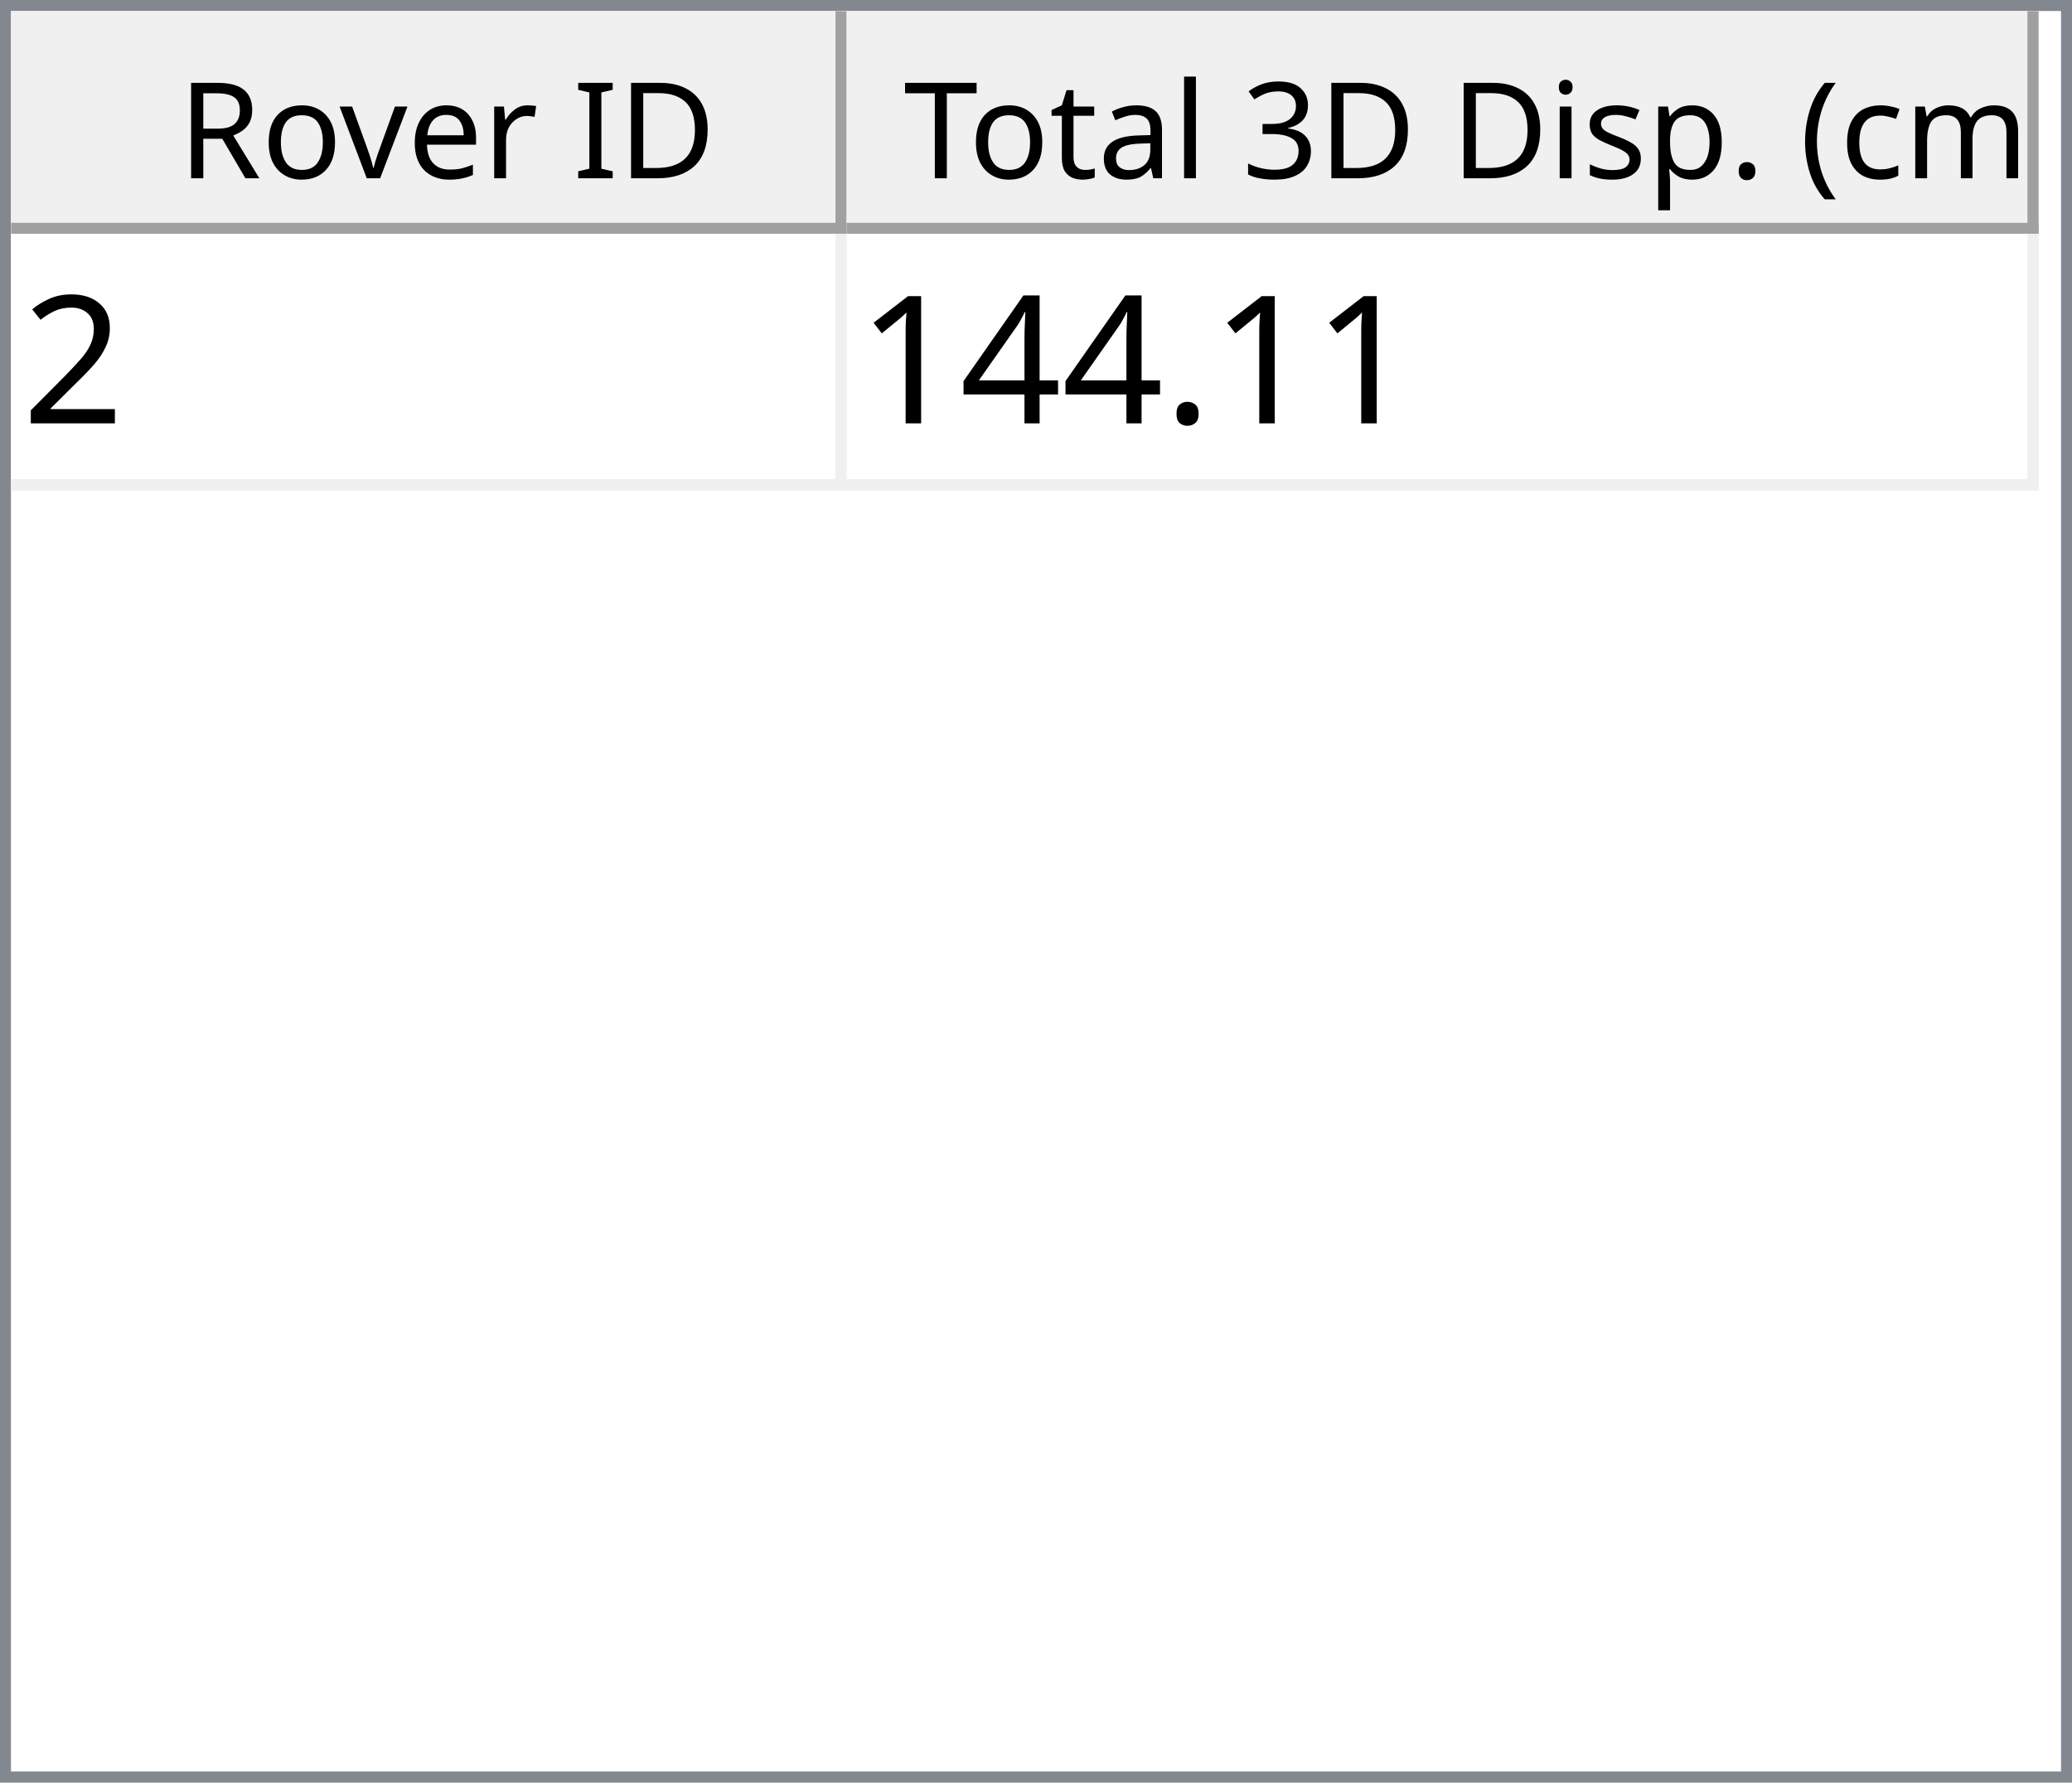
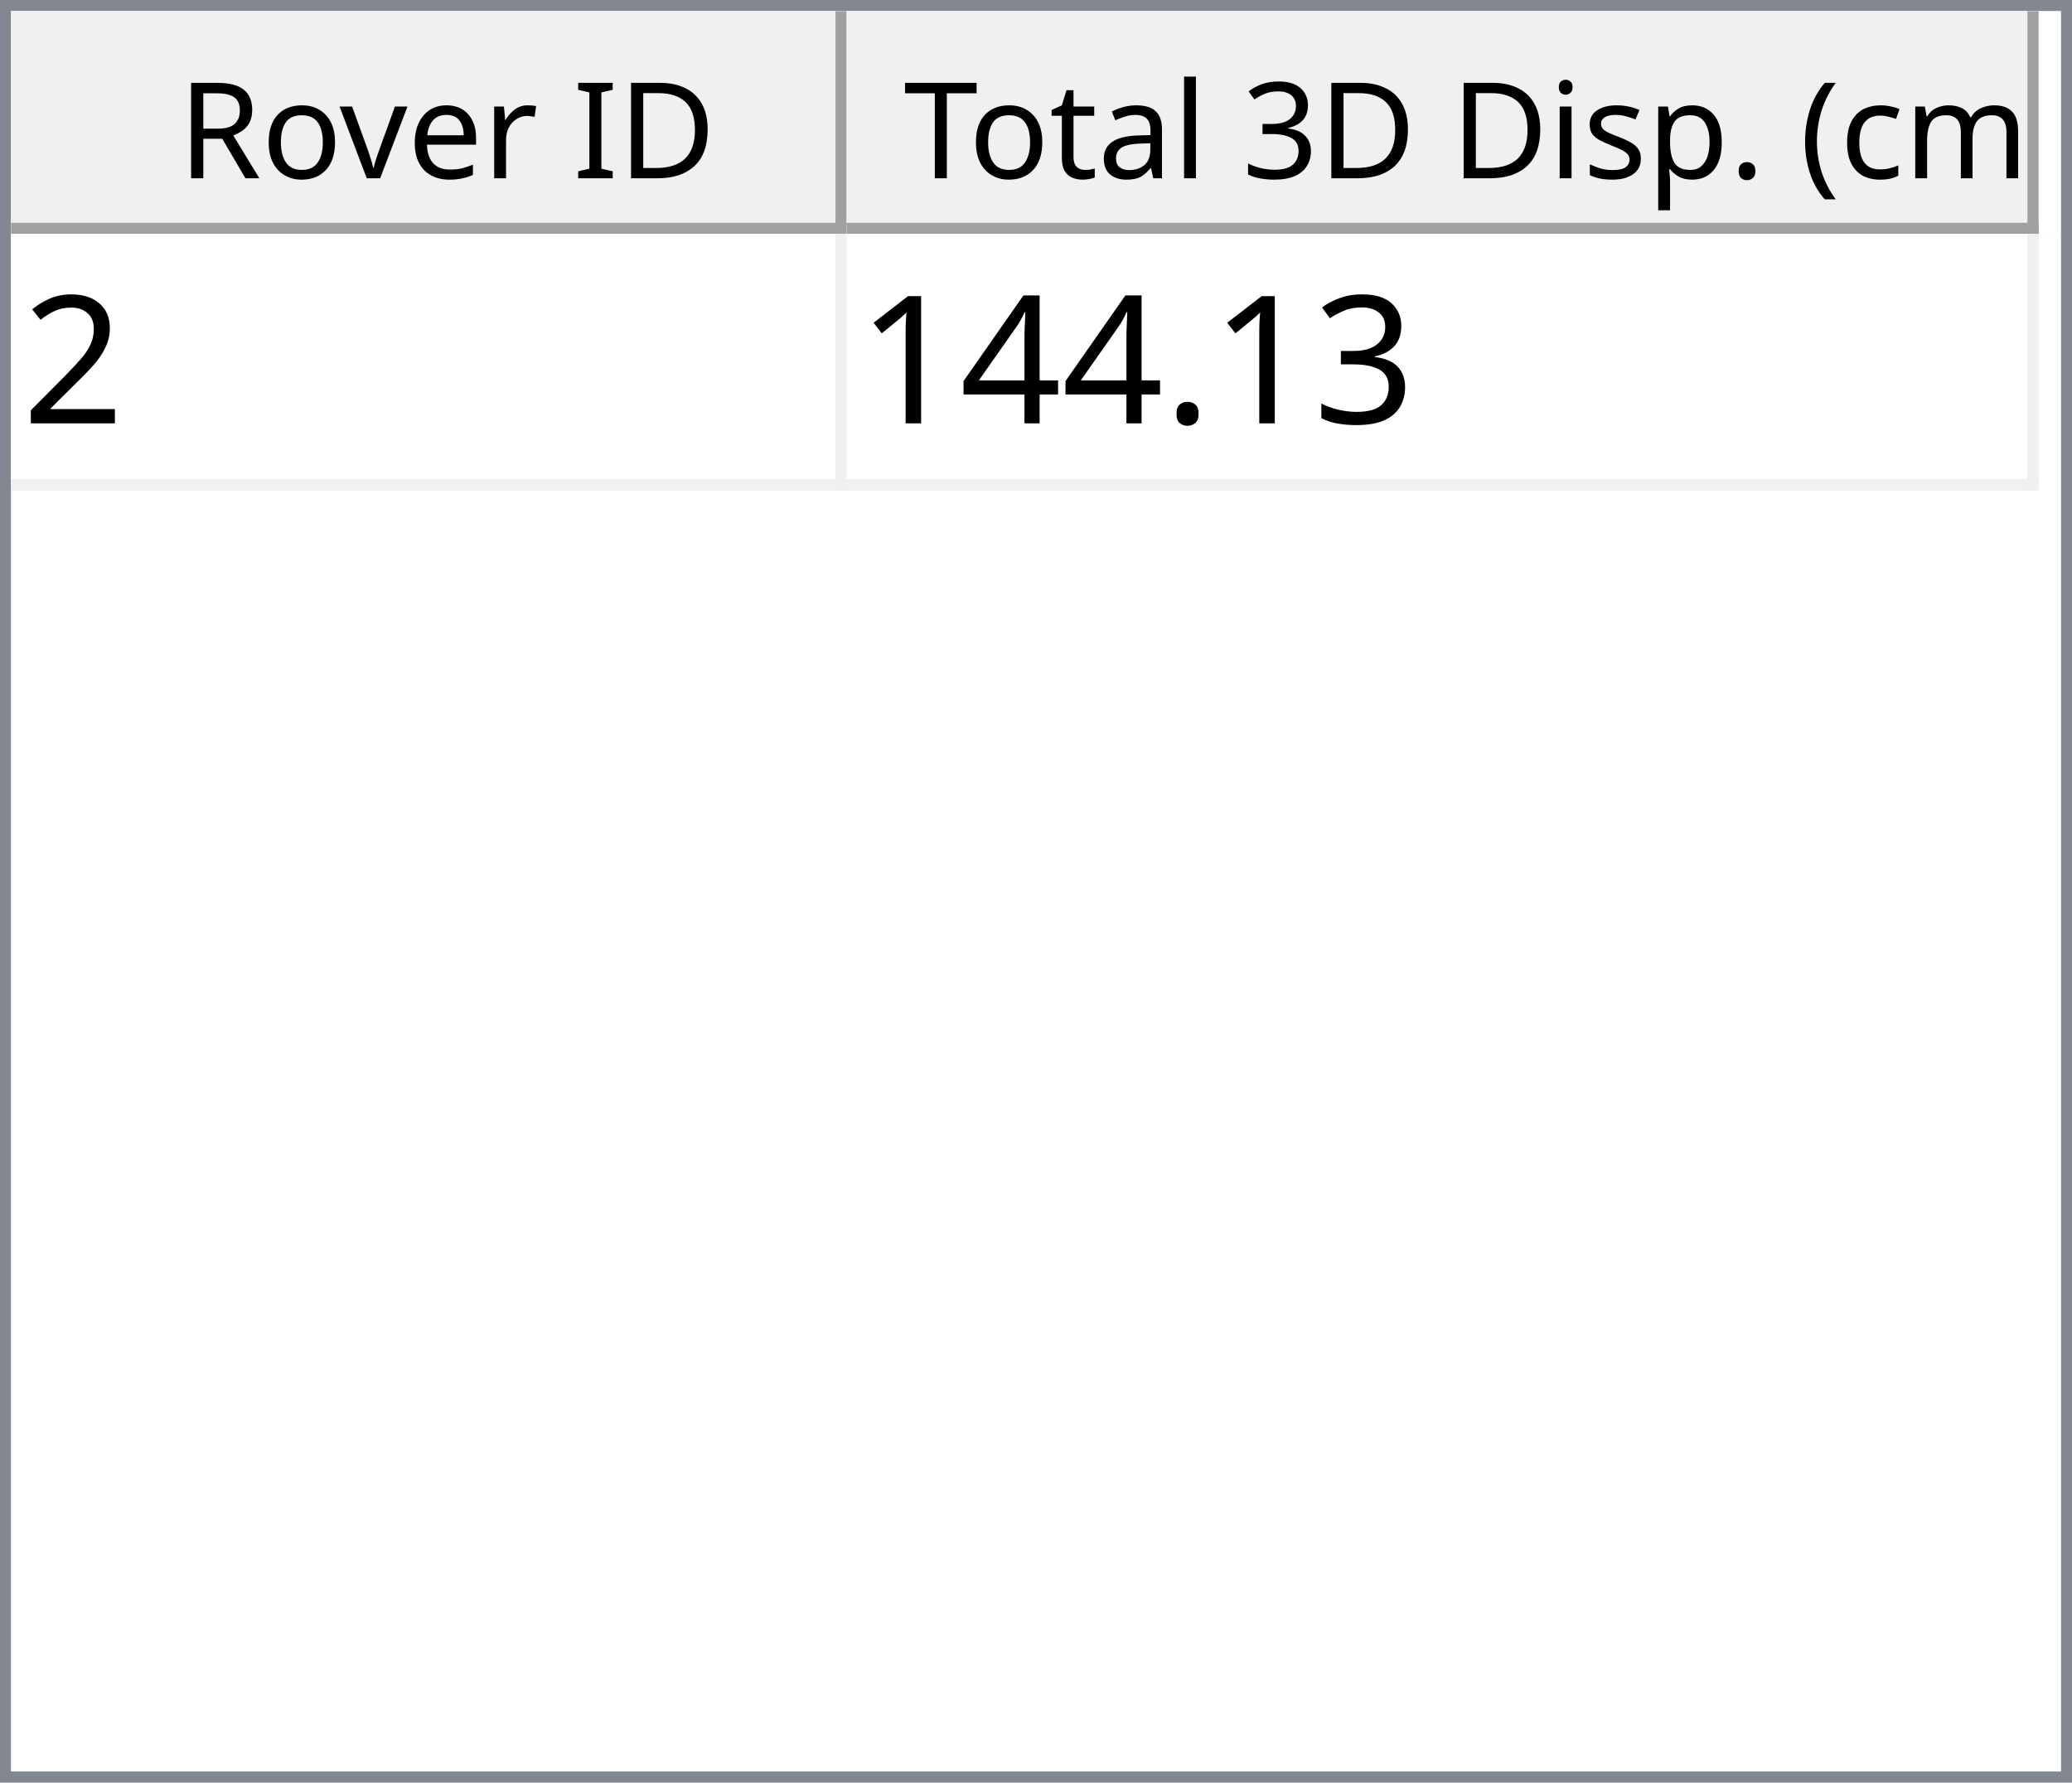
<svg xmlns="http://www.w3.org/2000/svg" style="fill-opacity:1; color-rendering:auto; color-interpolation:auto; text-rendering:auto; stroke:black; stroke-linecap:square; stroke-miterlimit:10; shape-rendering:auto; stroke-opacity:1; fill:black; stroke-dasharray:none; font-weight:normal; stroke-width:1; font-family:'Dialog'; font-style:normal; stroke-linejoin:miter; font-size:12px; stroke-dashoffset:0; image-rendering:auto;" width="186" height="160">
  <defs id="genericDefs" />
  <g>
    <defs id="defs1">
      <clipPath clipPathUnits="userSpaceOnUse" id="clipPath1">
        <path d="M0 0 L186 0 L186 160 L0 160 L0 0 Z" />
      </clipPath>
      <clipPath clipPathUnits="userSpaceOnUse" id="clipPath2">
        <path d="M0 0 L0 160 L186 160 L186 0 Z" />
      </clipPath>
      <clipPath clipPathUnits="userSpaceOnUse" id="clipPath3">
        <path d="M0 0 L0 20 L184 20 L184 0 Z" />
      </clipPath>
      <clipPath clipPathUnits="userSpaceOnUse" id="clipPath4">
        <path d="M0 0 L0 20 L75 20 L75 0 Z" />
      </clipPath>
      <clipPath clipPathUnits="userSpaceOnUse" id="clipPath5">
        <path d="M1 1 L1 19 L74 19 L74 1 Z" />
      </clipPath>
      <clipPath clipPathUnits="userSpaceOnUse" id="clipPath6">
        <path d="M0 0 L0 18 L73 18 L73 0 Z" />
      </clipPath>
      <clipPath clipPathUnits="userSpaceOnUse" id="clipPath7">
        <path d="M-0.5 -0.5 L-0.5 19.5 L74.5 19.5 L74.5 -0.5 Z" />
      </clipPath>
      <clipPath clipPathUnits="userSpaceOnUse" id="clipPath8">
        <path d="M0 0 L0 20 L107 20 L107 0 Z" />
      </clipPath>
      <clipPath clipPathUnits="userSpaceOnUse" id="clipPath9">
        <path d="M1 1 L1 19 L106 19 L106 1 Z" />
      </clipPath>
      <clipPath clipPathUnits="userSpaceOnUse" id="clipPath10">
        <path d="M0 0 L0 18 L105 18 L105 0 Z" />
      </clipPath>
      <clipPath clipPathUnits="userSpaceOnUse" id="clipPath11">
        <path d="M-0.5 -0.5 L-0.5 19.5 L106.5 19.5 L106.5 -0.5 Z" />
      </clipPath>
      <clipPath clipPathUnits="userSpaceOnUse" id="clipPath12">
        <path d="M0 0 L0 138 L184 138 L184 0 Z" />
      </clipPath>
      <clipPath clipPathUnits="userSpaceOnUse" id="clipPath13">
        <path d="M0 0 L0 23 L182 23 L182 0 Z" />
      </clipPath>
      <clipPath clipPathUnits="userSpaceOnUse" id="clipPath14">
        <path d="M-0.5 -0.5 L-0.5 22.5 L181.5 22.5 L181.5 -0.5 Z" />
      </clipPath>
      <clipPath clipPathUnits="userSpaceOnUse" id="clipPath15">
        <path d="M0 0 L0 22 L74 22 L74 0 Z" />
      </clipPath>
      <clipPath clipPathUnits="userSpaceOnUse" id="clipPath16">
        <path d="M0 0 L0 22 L106 22 L106 0 Z" />
      </clipPath>
      <font horiz-adv-x="64.551" id="font1">
        <font-face ascent="107.91" descent="25.098" units-per-em="100" style="font-style:normal; font-family:Segoe UI; font-weight:normal;" />
        <missing-glyph horiz-adv-x="64.551" d="M8.109 0 L8.109 68.266 L56.453 68.266 L56.453 0 L8.109 0 ZM15.328 7.234 L49.219 7.234 L49.219 61.031 L15.328 61.031 L15.328 7.234 Z" />
        <glyph unicode="D" horiz-adv-x="70.117" d="M9.188 0 L9.188 70.016 L28.516 70.016 Q65.531 70.016 65.531 35.891 Q65.531 19.672 55.25 9.836 Q44.969 0 27.734 0 L9.188 0 ZM17.391 62.594 L17.391 7.422 L27.828 7.422 Q41.609 7.422 49.273 14.797 Q56.938 22.172 56.938 35.688 Q56.938 62.594 28.328 62.594 L17.391 62.594 Z" />
        <glyph unicode="I" horiz-adv-x="26.611" d="M17.391 0 L9.188 0 L9.188 70.016 L17.391 70.016 L17.391 0 Z" />
        <glyph unicode=" " horiz-adv-x="27.393" d="" />
        <glyph unicode="r" horiz-adv-x="34.766" d="M34.188 41.891 Q32.078 43.5 28.125 43.5 Q23 43.5 19.555 38.672 Q16.109 33.844 16.109 25.484 L16.109 0 L8.109 0 L8.109 50 L16.109 50 L16.109 39.703 L16.312 39.703 Q18.016 44.969 21.531 47.922 Q25.047 50.875 29.391 50.875 Q32.516 50.875 34.188 50.203 L34.188 41.891 Z" />
        <glyph unicode="e" horiz-adv-x="52.295" d="M48.297 23 L12.984 23 Q13.188 14.656 17.484 10.109 Q21.781 5.562 29.297 5.562 Q37.75 5.562 44.828 11.141 L44.828 3.609 Q38.234 -1.172 27.391 -1.172 Q16.797 -1.172 10.742 5.641 Q4.688 12.453 4.688 24.812 Q4.688 36.469 11.305 43.82 Q17.922 51.172 27.734 51.172 Q37.547 51.172 42.922 44.828 Q48.297 38.484 48.297 27.203 L48.297 23 ZM40.094 29.781 Q40.047 36.719 36.75 40.578 Q33.453 44.438 27.594 44.438 Q21.922 44.438 17.969 40.383 Q14.016 36.328 13.094 29.781 L40.094 29.781 Z" />
        <glyph unicode="v" horiz-adv-x="47.9" d="M47.406 50 L27.484 0 L19.625 0 L0.688 50 L9.469 50 L22.172 13.672 Q23.578 9.672 23.922 6.688 L24.125 6.688 Q24.609 10.453 25.688 13.484 L38.969 50 L47.406 50 Z" />
        <glyph unicode="o" horiz-adv-x="58.594" d="M29 -1.172 Q17.922 -1.172 11.305 5.836 Q4.688 12.844 4.688 24.422 Q4.688 37.016 11.57 44.094 Q18.453 51.172 30.172 51.172 Q41.359 51.172 47.633 44.289 Q53.906 37.406 53.906 25.203 Q53.906 13.234 47.141 6.031 Q40.375 -1.172 29 -1.172 ZM29.594 44.438 Q21.875 44.438 17.383 39.188 Q12.891 33.938 12.891 24.703 Q12.891 15.828 17.43 10.695 Q21.969 5.562 29.594 5.562 Q37.359 5.562 41.531 10.594 Q45.703 15.625 45.703 24.906 Q45.703 34.281 41.531 39.359 Q37.359 44.438 29.594 44.438 Z" />
        <glyph unicode="R" horiz-adv-x="59.814" d="M59.375 0 L49.609 0 L37.891 19.625 Q36.281 22.359 34.766 24.289 Q33.25 26.219 31.664 27.438 Q30.078 28.656 28.25 29.219 Q26.422 29.781 24.125 29.781 L17.391 29.781 L17.391 0 L9.188 0 L9.188 70.016 L30.078 70.016 Q34.672 70.016 38.555 68.867 Q42.438 67.719 45.289 65.375 Q48.141 63.031 49.758 59.547 Q51.375 56.062 51.375 51.375 Q51.375 47.703 50.273 44.656 Q49.172 41.609 47.148 39.211 Q45.125 36.812 42.266 35.133 Q39.406 33.453 35.844 32.516 L35.844 32.328 Q37.594 31.547 38.891 30.547 Q40.188 29.547 41.359 28.18 Q42.531 26.812 43.68 25.078 Q44.828 23.344 46.234 21.047 L59.375 0 ZM17.391 62.594 L17.391 37.203 L28.516 37.203 Q31.594 37.203 34.203 38.133 Q36.812 39.062 38.719 40.797 Q40.625 42.531 41.703 45.047 Q42.781 47.562 42.781 50.688 Q42.781 56.297 39.141 59.445 Q35.5 62.594 28.609 62.594 L17.391 62.594 Z" />
        <glyph unicode=")" horiz-adv-x="30.176" d="M8.297 -15.922 L1.172 -15.922 Q16.406 2.344 16.406 26.812 Q16.406 51.469 1.078 70.016 L8.297 70.016 Q23.531 52.156 23.531 26.703 Q23.531 1.375 8.297 -15.922 Z" />
        <glyph unicode="m" horiz-adv-x="86.133" d="M79.109 0 L71.094 0 L71.094 28.719 Q71.094 37.016 68.531 40.727 Q65.969 44.438 59.906 44.438 Q54.781 44.438 51.195 39.75 Q47.609 35.062 47.609 28.516 L47.609 0 L39.594 0 L39.594 29.688 Q39.594 44.438 28.219 44.438 Q22.953 44.438 19.531 40.016 Q16.109 35.594 16.109 28.516 L16.109 0 L8.109 0 L8.109 50 L16.109 50 L16.109 42.094 L16.312 42.094 Q21.625 51.172 31.844 51.172 Q36.969 51.172 40.773 48.312 Q44.578 45.453 46 40.828 Q51.562 51.172 62.594 51.172 Q79.109 51.172 79.109 30.812 L79.109 0 Z" />
        <glyph unicode="c" horiz-adv-x="46.191" d="M42.188 2.297 Q36.422 -1.172 28.516 -1.172 Q17.828 -1.172 11.258 5.789 Q4.688 12.75 4.688 23.828 Q4.688 36.188 11.766 43.68 Q18.844 51.172 30.672 51.172 Q37.25 51.172 42.281 48.734 L42.281 40.531 Q36.719 44.438 30.375 44.438 Q22.703 44.438 17.797 38.945 Q12.891 33.453 12.891 24.516 Q12.891 15.719 17.508 10.641 Q22.125 5.562 29.891 5.562 Q36.422 5.562 42.188 9.906 L42.188 2.297 Z" />
        <glyph unicode="(" horiz-adv-x="30.176" d="M29.109 -15.922 L21.969 -15.922 Q6.844 1.375 6.844 26.703 Q6.844 52.156 21.969 70.016 L29.203 70.016 Q13.875 51.469 13.875 26.812 Q13.875 2.344 29.109 -15.922 Z" />
        <glyph unicode="." horiz-adv-x="21.68" d="M10.891 -1.078 Q8.641 -1.078 7.055 0.539 Q5.469 2.156 5.469 4.391 Q5.469 6.641 7.055 8.273 Q8.641 9.906 10.891 9.906 Q13.188 9.906 14.797 8.273 Q16.406 6.641 16.406 4.391 Q16.406 2.156 14.797 0.539 Q13.188 -1.078 10.891 -1.078 Z" />
        <glyph unicode="p" horiz-adv-x="58.789" d="M16.312 7.234 L16.109 7.234 L16.109 -23 L8.109 -23 L8.109 50 L16.109 50 L16.109 41.219 L16.312 41.219 Q22.219 51.172 33.594 51.172 Q43.266 51.172 48.688 44.461 Q54.109 37.75 54.109 26.469 Q54.109 13.922 48 6.375 Q41.891 -1.172 31.297 -1.172 Q21.578 -1.172 16.312 7.234 ZM16.109 27.391 L16.109 20.406 Q16.109 14.203 20.141 9.883 Q24.172 5.562 30.375 5.562 Q37.641 5.562 41.773 11.133 Q45.906 16.703 45.906 26.609 Q45.906 34.969 42.047 39.703 Q38.188 44.438 31.594 44.438 Q24.609 44.438 20.359 39.578 Q16.109 34.719 16.109 27.391 Z" />
        <glyph unicode="s" horiz-adv-x="42.432" d="M5.078 1.812 L5.078 10.406 Q11.625 5.562 19.484 5.562 Q30.031 5.562 30.031 12.594 Q30.031 14.594 29.125 15.992 Q28.219 17.391 26.68 18.461 Q25.141 19.531 23.07 20.383 Q21 21.234 18.609 22.172 Q15.281 23.484 12.766 24.828 Q10.25 26.172 8.57 27.859 Q6.891 29.547 6.031 31.695 Q5.172 33.844 5.172 36.719 Q5.172 40.234 6.789 42.945 Q8.406 45.656 11.086 47.484 Q13.766 49.312 17.211 50.242 Q20.656 51.172 24.312 51.172 Q30.812 51.172 35.938 48.922 L35.938 40.828 Q30.422 44.438 23.25 44.438 Q21 44.438 19.195 43.922 Q17.391 43.406 16.094 42.477 Q14.797 41.547 14.086 40.258 Q13.375 38.969 13.375 37.406 Q13.375 35.453 14.086 34.133 Q14.797 32.812 16.164 31.789 Q17.531 30.766 19.484 29.938 Q21.438 29.109 23.922 28.125 Q27.25 26.859 29.883 25.516 Q32.516 24.172 34.375 22.484 Q36.234 20.797 37.234 18.602 Q38.234 16.406 38.234 13.375 Q38.234 9.672 36.602 6.938 Q34.969 4.203 32.234 2.398 Q29.5 0.594 25.93 -0.289 Q22.359 -1.172 18.453 -1.172 Q10.75 -1.172 5.078 1.812 Z" />
        <glyph unicode="i" horiz-adv-x="24.219" d="M12.203 62.703 Q10.062 62.703 8.547 64.164 Q7.031 65.625 7.031 67.875 Q7.031 70.125 8.547 71.609 Q10.062 73.094 12.203 73.094 Q14.406 73.094 15.945 71.609 Q17.484 70.125 17.484 67.875 Q17.484 65.719 15.945 64.211 Q14.406 62.703 12.203 62.703 ZM16.109 0 L8.109 0 L8.109 50 L16.109 50 L16.109 0 Z" />
        <glyph unicode="3" horiz-adv-x="53.906" d="M46.531 19.828 Q46.531 15.094 44.75 11.211 Q42.969 7.328 39.719 4.57 Q36.469 1.812 31.93 0.297 Q27.391 -1.219 21.922 -1.219 Q11.922 -1.219 6 2.594 L6 11.188 Q13.094 5.609 22.219 5.609 Q25.875 5.609 28.828 6.539 Q31.781 7.469 33.906 9.227 Q36.031 10.984 37.18 13.477 Q38.328 15.969 38.328 19.094 Q38.328 32.812 18.797 32.812 L12.984 32.812 L12.984 39.594 L18.5 39.594 Q35.797 39.594 35.797 52.484 Q35.797 64.406 22.609 64.406 Q15.188 64.406 8.688 59.422 L8.688 67.188 Q15.375 71.188 24.609 71.188 Q29 71.188 32.57 69.969 Q36.141 68.75 38.68 66.555 Q41.219 64.359 42.609 61.281 Q44 58.203 44 54.5 Q44 40.672 30.031 36.719 L30.031 36.531 Q33.594 36.141 36.625 34.797 Q39.656 33.453 41.852 31.305 Q44.047 29.156 45.289 26.25 Q46.531 23.344 46.531 19.828 Z" />
        <glyph unicode="l" horiz-adv-x="24.219" d="M16.109 0 L8.109 0 L8.109 74.031 L16.109 74.031 L16.109 0 Z" />
        <glyph unicode="a" horiz-adv-x="50.879" d="M43.891 0 L35.891 0 L35.891 7.812 L35.688 7.812 Q30.469 -1.172 20.312 -1.172 Q12.844 -1.172 8.617 2.781 Q4.391 6.734 4.391 13.281 Q4.391 27.297 20.906 29.594 L35.891 31.688 Q35.891 44.438 25.594 44.438 Q16.547 44.438 9.281 38.281 L9.281 46.484 Q16.656 51.172 26.266 51.172 Q43.891 51.172 43.891 32.516 L43.891 0 ZM35.891 25.297 L23.828 23.641 Q18.266 22.859 15.43 20.875 Q12.594 18.891 12.594 13.875 Q12.594 10.203 15.211 7.883 Q17.828 5.562 22.172 5.562 Q28.125 5.562 32.008 9.742 Q35.891 13.922 35.891 20.312 L35.891 25.297 Z" />
        <glyph unicode="t" horiz-adv-x="33.887" d="M31.297 0.484 Q28.469 -1.078 23.828 -1.078 Q10.688 -1.078 10.688 13.578 L10.688 43.172 L2.094 43.172 L2.094 50 L10.688 50 L10.688 62.203 L18.703 64.797 L18.703 50 L31.297 50 L31.297 43.172 L18.703 43.172 L18.703 14.984 Q18.703 9.969 20.414 7.82 Q22.125 5.672 26.078 5.672 Q29.109 5.672 31.297 7.328 L31.297 0.484 Z" />
        <glyph unicode="T" horiz-adv-x="52.393" d="M50.594 62.594 L30.375 62.594 L30.375 0 L22.172 0 L22.172 62.594 L2 62.594 L2 70.016 L50.594 70.016 L50.594 62.594 Z" />
      </font>
      <font horiz-adv-x="75.0" id="font2">
        <font-face ascent="100.537" descent="21.973" units-per-em="100" style="font-style:normal; font-family:sans-serif; font-weight:normal;" />
        <missing-glyph horiz-adv-x="75.0" d="M12.5 0 L12.5 62.5 L62.5 62.5 L62.5 0 L12.5 0 ZM14.062 1.562 L60.938 1.562 L60.938 60.938 L14.062 60.938 L14.062 1.562 Z" />
        <glyph unicode="2" horiz-adv-x="55.615" d="M50.344 8.453 L50.344 0 L3.031 0 Q2.938 3.172 4.047 6.109 Q5.859 10.938 9.836 15.625 Q13.812 20.312 21.344 26.469 Q33.016 36.031 37.117 41.625 Q41.219 47.219 41.219 52.203 Q41.219 57.422 37.477 61.008 Q33.734 64.594 27.734 64.594 Q21.391 64.594 17.578 60.789 Q13.766 56.984 13.719 50.25 L4.688 51.172 Q5.609 61.281 11.664 66.578 Q17.719 71.875 27.938 71.875 Q38.234 71.875 44.242 66.164 Q50.25 60.453 50.25 52 Q50.25 47.703 48.492 43.555 Q46.734 39.406 42.656 34.812 Q38.578 30.219 29.109 22.219 Q21.188 15.578 18.945 13.211 Q16.703 10.844 15.234 8.453 L50.344 8.453 Z" />
+         <glyph unicode="3" horiz-adv-x="55.615" d="M4.203 18.891 L12.984 20.062 Q14.5 12.594 18.141 9.297 Q21.781 6 27 6 Q33.203 6 37.477 10.297 Q41.75 14.594 41.75 20.953 Q41.75 27 37.797 30.93 Q33.844 34.859 27.734 34.859 Q25.25 34.859 21.531 33.891 L22.516 41.609 Q23.391 41.5 23.922 41.5 Q29.547 41.5 34.039 44.43 Q38.531 47.359 38.531 53.469 Q38.531 58.297 35.258 61.477 Q31.984 64.656 26.812 64.656 Q21.688 64.656 18.266 61.43 Q14.844 58.203 13.875 51.766 L5.078 53.328 Q6.688 62.156 12.398 67.016 Q18.109 71.875 26.609 71.875 Q32.469 71.875 37.398 69.359 Q42.328 66.844 44.945 62.5 Q47.562 58.156 47.562 53.266 Q47.562 48.641 45.07 44.828 Q42.578 41.016 37.703 38.766 Q44.047 37.312 47.562 32.695 Q51.078 28.078 51.078 21.141 Q51.078 11.766 44.242 5.25 Q37.406 -1.266 26.953 -1.266 Q17.531 -1.266 11.305 4.352 Q5.078 9.969 4.203 18.891 Z" />
        <glyph unicode="." horiz-adv-x="27.783" d="M9.078 0 L9.078 10.016 L19.094 10.016 L19.094 0 L9.078 0 Z" />
        <glyph unicode="4" horiz-adv-x="55.615" d="M32.328 0 L32.328 17.141 L1.266 17.141 L1.266 25.203 L33.938 71.578 L41.109 71.578 L41.109 25.203 L50.781 25.203 L50.781 17.141 L41.109 17.141 L41.109 0 L32.328 0 ZM32.328 25.203 L32.328 57.469 L9.906 25.203 L32.328 25.203 Z" />
        <glyph unicode="1" horiz-adv-x="55.615" d="M37.25 0 L28.469 0 L28.469 56 Q25.297 52.984 20.141 49.953 Q14.984 46.922 10.891 45.406 L10.891 53.906 Q18.266 57.375 23.781 62.305 Q29.297 67.234 31.594 71.875 L37.25 71.875 L37.25 0 Z" />
      </font>
    </defs>
    <g style="fill:white; stroke:white;">
      <rect x="0" y="0" width="186" style="clip-path:url(#clipPath1); stroke:none;" height="160" />
    </g>
    <g style="fill:white; text-rendering:optimizeSpeed; color-rendering:optimizeSpeed; image-rendering:optimizeSpeed; shape-rendering:crispEdges; stroke:white; color-interpolation:sRGB;">
      <rect x="0" width="186" height="160" y="0" style="stroke:none;" />
      <path style="stroke:none;" d="M0 160 L186 160 L186 0 L0 0 Z" />
    </g>
    <g style="fill:rgb(240,240,240); font-family:'Segoe UI'; stroke:rgb(240,240,240);">
      <rect x="0" y="0" width="186" style="clip-path:url(#clipPath2); stroke:none;" height="160" />
    </g>
    <g style="fill:rgb(130,135,144); font-family:'Segoe UI'; stroke:rgb(130,135,144);">
      <path d="M0 0 L186 0 L186 160 L0 160 L0 0 ZM1 1 L185 1 L185 159 L1 159 L1 1 Z" style="fill-rule:evenodd; clip-path:url(#clipPath2); stroke:none;" />
    </g>
    <g style="fill:white; font-family:'Segoe UI'; stroke:white;" transform="translate(1,1)">
      <rect x="0" y="0" width="184" style="clip-path:url(#clipPath3); stroke:none;" height="20" />
    </g>
    <g style="fill:rgb(240,240,240); font-family:'Segoe UI'; stroke:rgb(240,240,240);" transform="translate(1,1)">
      <rect x="0" y="0" width="75" style="clip-path:url(#clipPath4); stroke:none;" height="20" />
    </g>
    <g style="font-family:'Segoe UI';" transform="translate(2,2)">
      <text x="14" xml:space="preserve" y="14" style="clip-path:url(#clipPath6); stroke:none;">Rover ID</text>
    </g>
    <g style="fill:rgb(160,160,160); font-family:'Segoe UI'; stroke:rgb(160,160,160); stroke-linejoin:bevel;" transform="translate(1.5,1.5)">
      <line x1="74" x2="74" y1="0" style="fill:none; clip-path:url(#clipPath7);" y2="19" />
    </g>
    <g style="fill:rgb(160,160,160); font-family:'Segoe UI'; stroke:rgb(160,160,160); stroke-linejoin:bevel;" transform="matrix(1,0,0,1,1,1) translate(0.5,0.5)">
      <line x1="0" x2="74" y1="19" style="fill:none; clip-path:url(#clipPath7);" y2="19" />
    </g>
    <g style="fill:rgb(240,240,240); font-family:'Segoe UI'; stroke:rgb(240,240,240);" transform="translate(76,1)">
      <rect x="0" y="0" width="107" style="clip-path:url(#clipPath8); stroke:none;" height="20" />
    </g>
    <g style="font-family:'Segoe UI';" transform="translate(77,2)">
      <text x="1" xml:space="preserve" y="14" style="clip-path:url(#clipPath10); stroke:none;"> Total 3D Disp. (cm)</text>
    </g>
    <g style="fill:rgb(160,160,160); font-family:'Segoe UI'; stroke:rgb(160,160,160); stroke-linejoin:bevel;" transform="translate(76.5,1.5)">
      <line x1="106" x2="106" y1="0" style="fill:none; clip-path:url(#clipPath11);" y2="19" />
    </g>
    <g style="fill:rgb(160,160,160); font-family:'Segoe UI'; stroke:rgb(160,160,160); stroke-linejoin:bevel;" transform="matrix(1,0,0,1,76,1) translate(0.5,0.5)">
      <line x1="0" x2="106" y1="19" style="fill:none; clip-path:url(#clipPath11);" y2="19" />
    </g>
    <g style="fill:white; font-family:'Segoe UI'; stroke:white;" transform="translate(1,21)">
      <rect x="0" y="0" width="184" style="clip-path:url(#clipPath12); stroke:none;" height="138" />
    </g>
    <g style="fill:rgb(240,240,240); font-size:16px; font-family:sans-serif; stroke:rgb(240,240,240);" transform="translate(1,21)">
      <rect x="0" y="0" width="182" style="clip-path:url(#clipPath13); stroke:none;" height="23" />
      <line transform="translate(0.5,0.5)" x1="0" x2="181" y1="22" style="clip-path:url(#clipPath14); fill:none; stroke-linejoin:bevel;" y2="22" />
    </g>
    <g transform="matrix(1,0,0,1,1,21) translate(0.5,0.5)" style="fill:rgb(240,240,240); font-size:16px; font-family:sans-serif; stroke:rgb(240,240,240); stroke-linejoin:bevel;">
      <line x1="74" x2="74" y1="0" style="fill:none; clip-path:url(#clipPath14);" y2="22" />
    </g>
    <g transform="matrix(1,0,0,1,1,21) translate(0.5,0.5)" style="fill:rgb(240,240,240); font-size:16px; font-family:sans-serif; stroke:rgb(240,240,240); stroke-linejoin:bevel;">
      <line x1="181" x2="181" y1="0" style="fill:none; clip-path:url(#clipPath14);" y2="22" />
    </g>
    <g style="fill:white; font-size:16px; font-family:sans-serif; stroke:white;" transform="matrix(1,0,0,1,1,21)">
      <rect x="0" y="0" width="74" style="clip-path:url(#clipPath15); stroke:none;" height="22" />
      <text x="1" y="17" style="fill:black; clip-path:url(#clipPath15); stroke:none;" xml:space="preserve">2</text>
    </g>
    <g style="fill:white; font-size:16px; font-family:sans-serif; stroke:white;" transform="matrix(1,0,0,1,1,21) translate(75,0)">
      <rect x="0" y="0" width="106" style="clip-path:url(#clipPath16); stroke:none;" height="22" />
-       <text x="1" y="17" style="fill:black; clip-path:url(#clipPath16); stroke:none;" xml:space="preserve">144.11</text>
+       <text x="1" y="17" style="fill:black; clip-path:url(#clipPath16); stroke:none;" xml:space="preserve">144.13</text>
    </g>
  </g>
</svg>
